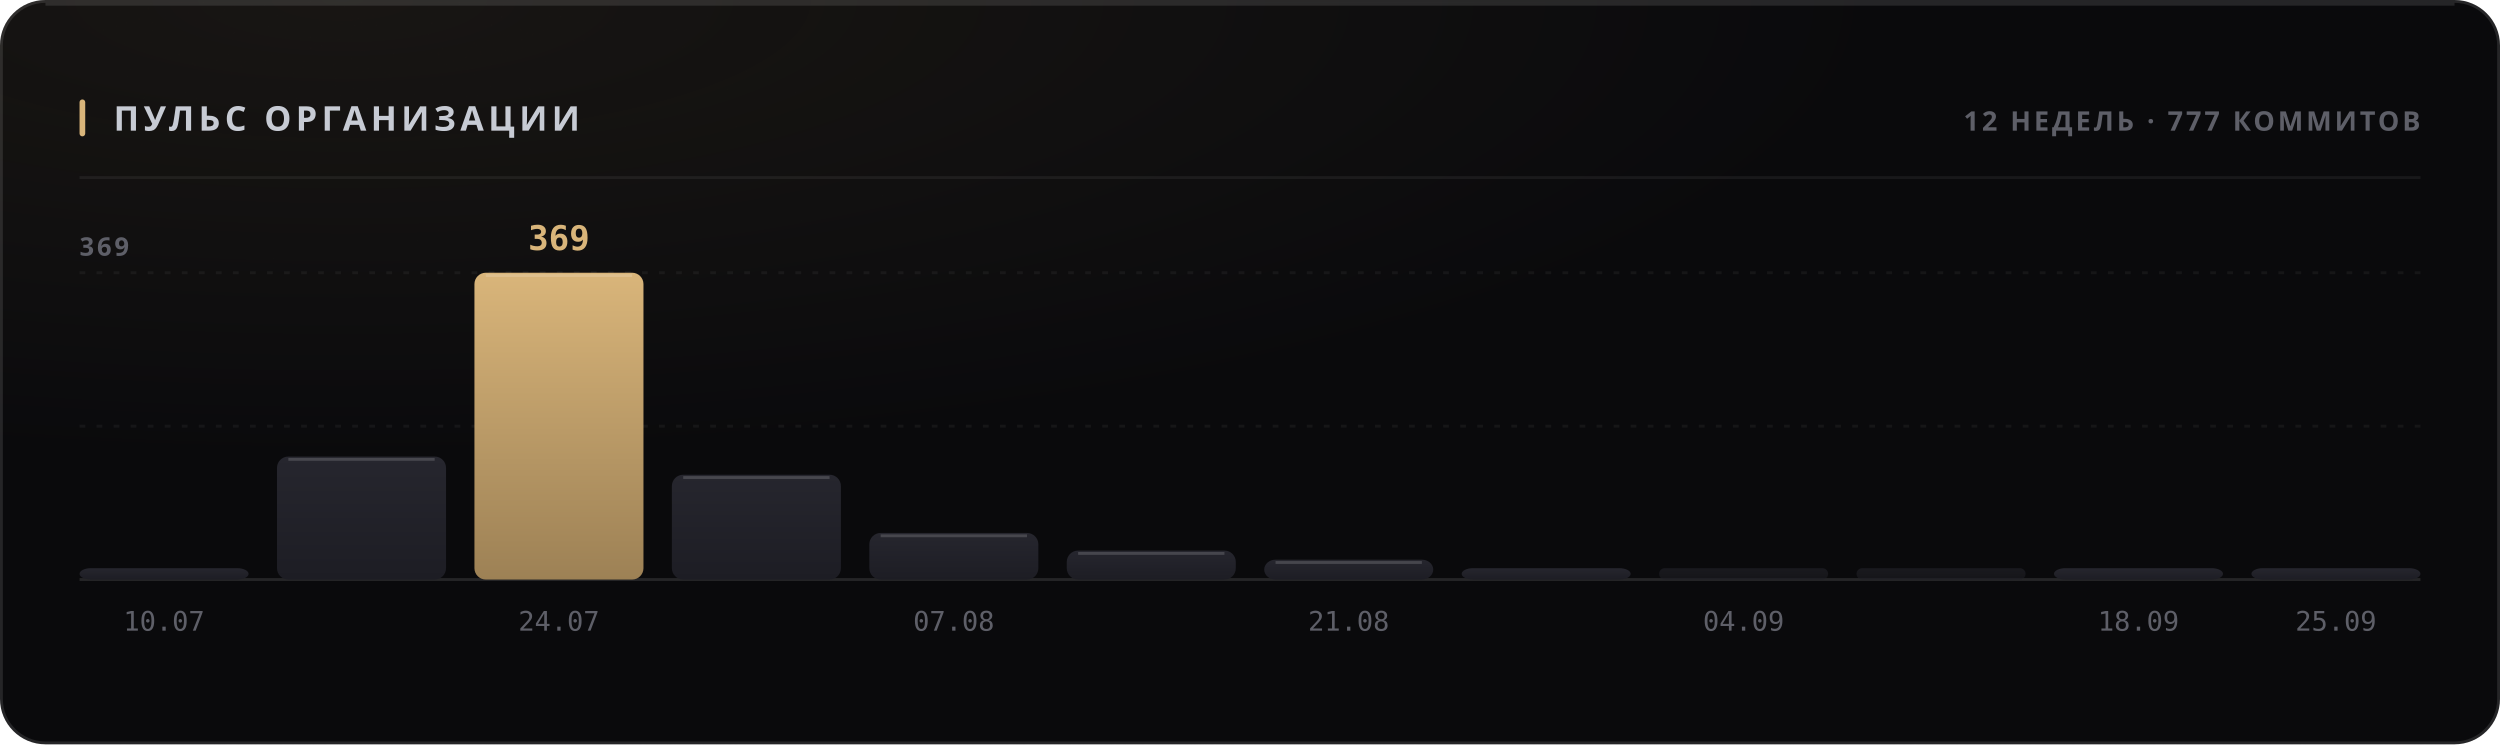
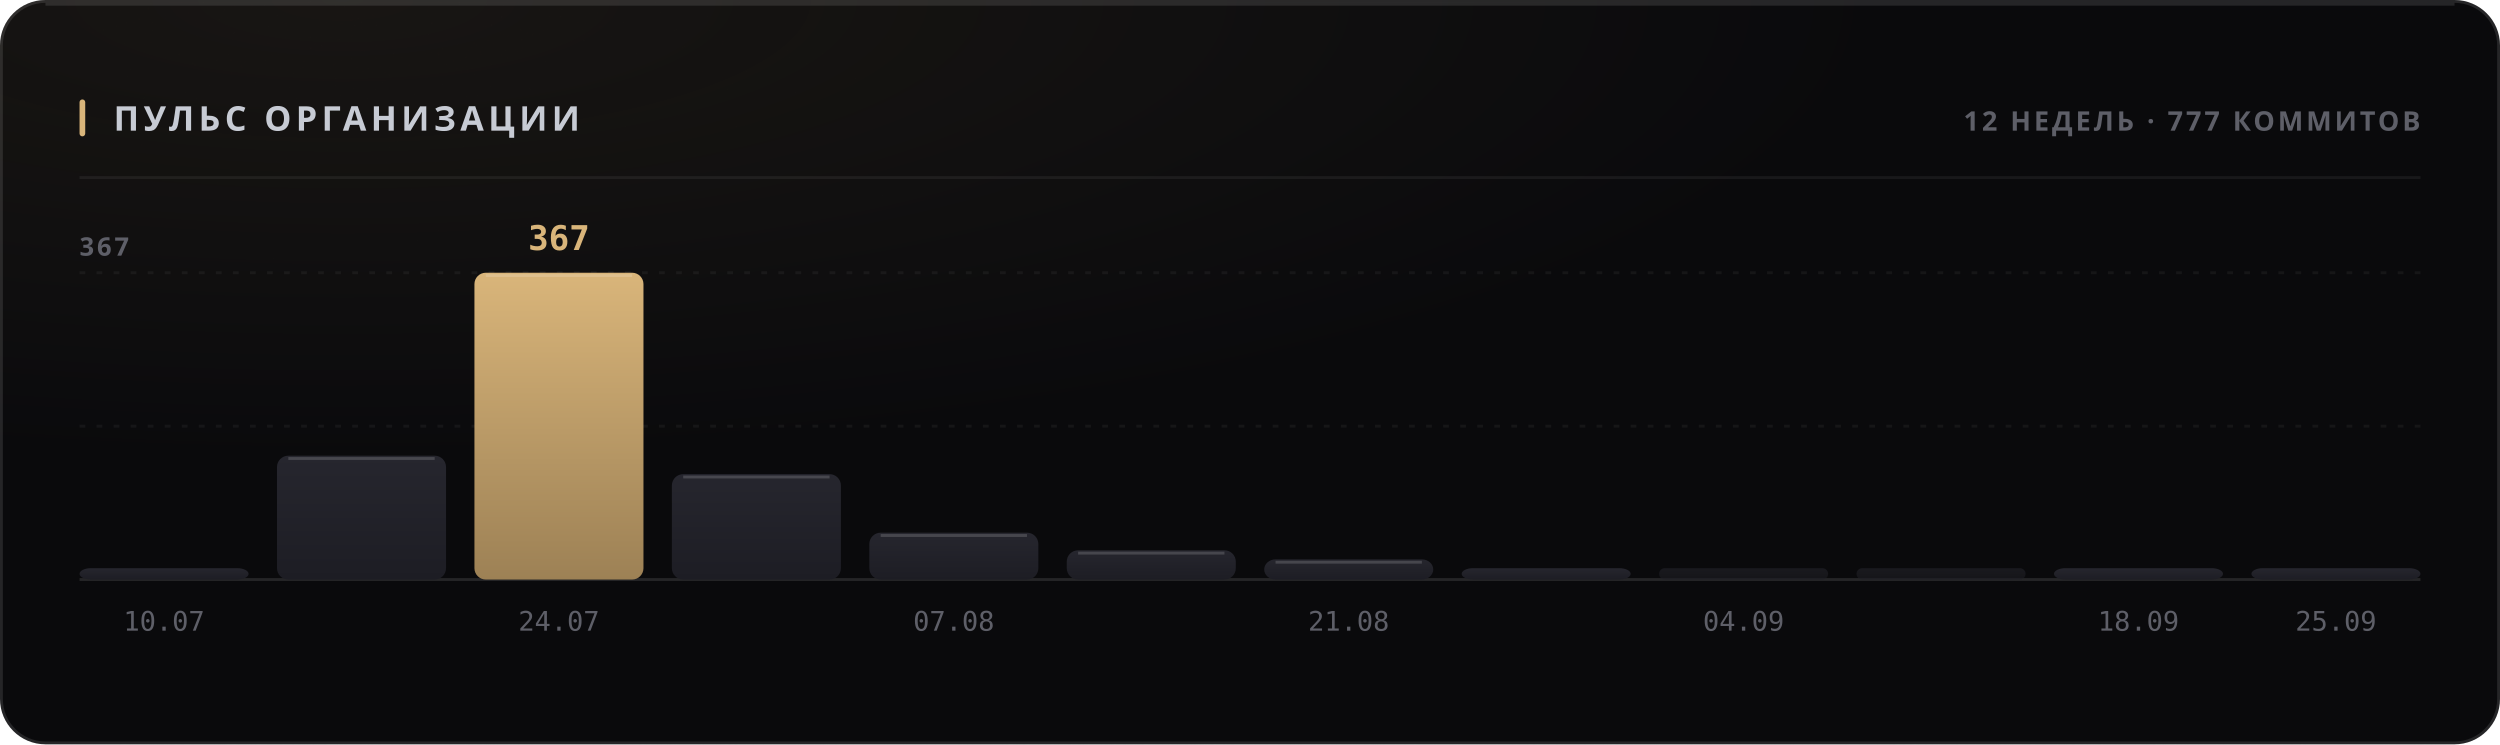
<svg xmlns="http://www.w3.org/2000/svg" width="880" height="262" viewBox="0 0 880 262" role="img">
  <style>
  text { font-family: -apple-system, BlinkMacSystemFont, 'Segoe UI', 'Noto Sans', Helvetica, Arial, sans-serif; }
  .mono { font-family: ui-monospace, 'SF Mono', 'Cascadia Mono', 'DejaVu Sans Mono', Menlo, Consolas, monospace; font-variant-numeric: tabular-nums; }
  .caps { letter-spacing: .1em; text-transform: uppercase; }

  @keyframes sheen  { from { transform: translateX(-120%); } to { transform: translateX(260%); } }
  @keyframes rise   { from { opacity: 0; transform: translateY(6px); } to { opacity: 1; transform: none; } }
  @keyframes slide  { from { opacity: 0; transform: translateX(-8px); } to { opacity: 1; transform: none; } }
  @keyframes grow   { from { transform: scaleY(0); } to { transform: scaleY(1); } }
  @keyframes widen  { from { transform: scaleX(0); } to { transform: scaleX(1); } }
  @keyframes draw   { from { stroke-dashoffset: 200; } to { stroke-dashoffset: 0; } }

  .sheen { animation: sheen 5.5s cubic-bezier(.45,0,.2,1) infinite; }
  .rise  { animation: rise .5s cubic-bezier(.16,1,.3,1) both; }
  .slide { animation: slide .42s cubic-bezier(.16,1,.3,1) both; }
  .bar   { transform-box: fill-box; transform-origin: 50% 100%;
           animation: grow .62s cubic-bezier(.16,1,.3,1) both; }
  .fill  { transform-box: fill-box; transform-origin: 0% 50%;
           animation: widen .8s cubic-bezier(.16,1,.3,1) both; }
  /* The hidden start state lives in the keyframes, never in the static rule.
     A renderer that ignores CSS animations then falls back to the FINISHED
     state — a drawn line, visible text — instead of an empty panel. */
  .spark { stroke-dasharray: 200;
           animation: draw 1.1s cubic-bezier(.16,1,.3,1) both; }

  @media (prefers-reduced-motion: reduce) {
    .sheen { animation: none; opacity: 0; }
    .rise, .slide, .bar, .fill, .spark { animation: none; opacity: 1; transform: none;
                                         stroke-dashoffset: 0; }
  }</style>
  <defs>
    <filter id="grain1" x="0" y="0" width="100%" height="100%">
      <feTurbulence type="fractalNoise" baseFrequency="0.82" numOctaves="3" stitchTiles="stitch" />
      <feColorMatrix type="saturate" values="0" />
    </filter>
    <radialGradient id="wash2" cx="14%" cy="0%" r="62%">
      <stop offset="0%" stop-color="#d9b57a" stop-opacity="0.07" />
      <stop offset="100%" stop-color="#d9b57a" stop-opacity="0" />
    </radialGradient>
    <linearGradient id="barfill3" x1="0" y1="0" x2="0" y2="1">
      <stop offset="0%" stop-color="#26262e" />
      <stop offset="100%" stop-color="#1d1d24" />
    </linearGradient>
    <linearGradient id="barfill4" x1="0" y1="0" x2="0" y2="1">
      <stop offset="0%" stop-color="#26262e" />
      <stop offset="100%" stop-color="#1d1d24" />
    </linearGradient>
    <linearGradient id="barfill5" x1="0" y1="0" x2="0" y2="1">
      <stop offset="0%" stop-color="#d9b57a" />
      <stop offset="100%" stop-color="#9d8155" />
    </linearGradient>
    <linearGradient id="barfill6" x1="0" y1="0" x2="0" y2="1">
      <stop offset="0%" stop-color="#26262e" />
      <stop offset="100%" stop-color="#1d1d24" />
    </linearGradient>
    <linearGradient id="barfill7" x1="0" y1="0" x2="0" y2="1">
      <stop offset="0%" stop-color="#26262e" />
      <stop offset="100%" stop-color="#1d1d24" />
    </linearGradient>
    <linearGradient id="barfill8" x1="0" y1="0" x2="0" y2="1">
      <stop offset="0%" stop-color="#26262e" />
      <stop offset="100%" stop-color="#1d1d24" />
    </linearGradient>
    <linearGradient id="barfill9" x1="0" y1="0" x2="0" y2="1">
      <stop offset="0%" stop-color="#26262e" />
      <stop offset="100%" stop-color="#1d1d24" />
    </linearGradient>
    <linearGradient id="barfill10" x1="0" y1="0" x2="0" y2="1">
      <stop offset="0%" stop-color="#26262e" />
      <stop offset="100%" stop-color="#1d1d24" />
    </linearGradient>
    <linearGradient id="barfill11" x1="0" y1="0" x2="0" y2="1">
      <stop offset="0%" stop-color="#26262e" />
      <stop offset="100%" stop-color="#1d1d24" />
    </linearGradient>
    <linearGradient id="barfill12" x1="0" y1="0" x2="0" y2="1">
      <stop offset="0%" stop-color="#26262e" />
      <stop offset="100%" stop-color="#1d1d24" />
    </linearGradient>
    <linearGradient id="barfill13" x1="0" y1="0" x2="0" y2="1">
      <stop offset="0%" stop-color="#26262e" />
      <stop offset="100%" stop-color="#1d1d24" />
    </linearGradient>
    <linearGradient id="barfill14" x1="0" y1="0" x2="0" y2="1">
      <stop offset="0%" stop-color="#26262e" />
      <stop offset="100%" stop-color="#1d1d24" />
    </linearGradient>
  </defs>
  <rect width="880" height="262" rx="16" fill="#0a0a0c" />
  <rect width="880" height="262" rx="16" fill="url(#wash2)" />
  <rect width="880" height="262" rx="16" filter="url(#grain1)" opacity="0.05" style="mix-blend-mode:overlay" />
  <rect x=".5" y=".5" width="879" height="261" rx="15.5" fill="none" stroke="rgba(255,255,255,0.11)" />
  <path d="M16 1.5 H864" stroke="rgba(255,255,255,0.112)" stroke-width="1" fill="none" />
  <rect x="28" y="35" width="2" height="13" rx="1" fill="#d9b57a" />
  <text x="40" y="46" font-size="12" font-weight="700" fill="#c7cbd4" letter-spacing="0.13em">ПУЛЬС ОРГАНИЗАЦИИ</text>
  <text x="852" y="46" font-size="9.5" font-weight="600" fill="#5e5f68" text-anchor="end" letter-spacing="0.11em">12 НЕДЕЛЬ · 777 КОММИТОВ</text>
  <path d="M28 62.5 H852" stroke="rgba(255,255,255,0.06)" stroke-width="1" />
  <path d="M28 150.0 H852" stroke="rgba(255,255,255,0.05)" stroke-width="1" stroke-dasharray="2 4" />
  <path d="M28 96.0 H852" stroke="rgba(255,255,255,0.05)" stroke-width="1" stroke-dasharray="2 4" />
  <path d="M28 204 H852" stroke="rgba(255,255,255,0.11)" stroke-width="1" />
-   <text x="28" y="90" font-size="9" font-weight="600" fill="#5e5f68" letter-spacing="0.11em">369</text>
+   <text x="28" y="90" font-size="9" font-weight="600" fill="#5e5f68" letter-spacing="0.11em">367</text>
  <rect class="bar" x="28.0" y="200.0" width="59.5" height="4.0" rx="4" fill="url(#barfill3)" opacity="1" style="animation-delay:0s" />
  <text x="57.75" y="222" font-size="9.5" font-weight="400" fill="#5e5f68" text-anchor="middle" class="mono">10.07</text>
-   <rect class="bar" x="97.5" y="160.7" width="59.5" height="43.3" rx="4" fill="url(#barfill4)" opacity="1" style="animation-delay:0.038s" />
-   <path d="M101.5 161.7 H153.0" stroke="rgba(255,255,255,0.154)" stroke-width="1" />
+   <rect class="bar" x="97.5" y="160.4" width="59.5" height="43.6" rx="4" fill="url(#barfill4)" opacity="1" style="animation-delay:0.038s" />
+   <path d="M101.5 161.4 H153.0" stroke="rgba(255,255,255,0.154)" stroke-width="1" />
  <rect class="bar" x="167.0" y="96.0" width="59.5" height="108.0" rx="4" fill="url(#barfill5)" opacity="1" style="animation-delay:0.076s" />
  <path d="M171.0 97.0 H222.5" stroke="rgba(255,255,255,0.154)" stroke-width="1" />
-   <text x="196.75" y="88" font-size="12" font-weight="700" fill="#d9b57a" text-anchor="middle" class="mono rise" opacity="1">369</text>
+   <text x="196.75" y="88" font-size="12" font-weight="700" fill="#d9b57a" text-anchor="middle" class="mono rise" opacity="1">367</text>
  <text x="196.75" y="222" font-size="9.5" font-weight="400" fill="#5e5f68" text-anchor="middle" class="mono">24.07</text>
-   <rect class="bar" x="236.5" y="167.1" width="59.5" height="36.9" rx="4" fill="url(#barfill6)" opacity="1" style="animation-delay:0.114s" />
-   <path d="M240.5 168.1 H292.0" stroke="rgba(255,255,255,0.154)" stroke-width="1" />
-   <rect class="bar" x="306.0" y="187.6" width="59.5" height="16.4" rx="4" fill="url(#barfill7)" opacity="1" style="animation-delay:0.152s" />
-   <path d="M310.0 188.6 H361.5" stroke="rgba(255,255,255,0.154)" stroke-width="1" />
+   <rect class="bar" x="236.5" y="166.9" width="59.5" height="37.1" rx="4" fill="url(#barfill6)" opacity="1" style="animation-delay:0.114s" />
+   <path d="M240.5 167.9 H292.0" stroke="rgba(255,255,255,0.154)" stroke-width="1" />
+   <rect class="bar" x="306.0" y="187.5" width="59.5" height="16.5" rx="4" fill="url(#barfill7)" opacity="1" style="animation-delay:0.152s" />
+   <path d="M310.0 188.5 H361.5" stroke="rgba(255,255,255,0.154)" stroke-width="1" />
  <text x="335.75" y="222" font-size="9.5" font-weight="400" fill="#5e5f68" text-anchor="middle" class="mono">07.08</text>
-   <rect class="bar" x="375.5" y="193.8" width="59.5" height="10.2" rx="4" fill="url(#barfill8)" opacity="1" style="animation-delay:0.19s" />
-   <path d="M379.5 194.8 H431.0" stroke="rgba(255,255,255,0.154)" stroke-width="1" />
-   <rect class="bar" x="445.0" y="197.0" width="59.5" height="7.0" rx="4" fill="url(#barfill9)" opacity="1" style="animation-delay:0.228s" />
-   <path d="M449.0 198.0 H500.5" stroke="rgba(255,255,255,0.154)" stroke-width="1" />
+   <rect class="bar" x="375.5" y="193.7" width="59.5" height="10.3" rx="4" fill="url(#barfill8)" opacity="1" style="animation-delay:0.19s" />
+   <path d="M379.5 194.7 H431.0" stroke="rgba(255,255,255,0.154)" stroke-width="1" />
+   <rect class="bar" x="445.0" y="196.9" width="59.5" height="7.1" rx="4" fill="url(#barfill9)" opacity="1" style="animation-delay:0.228s" />
+   <path d="M449.0 197.9 H500.5" stroke="rgba(255,255,255,0.154)" stroke-width="1" />
  <text x="474.75" y="222" font-size="9.5" font-weight="400" fill="#5e5f68" text-anchor="middle" class="mono">21.08</text>
  <rect class="bar" x="514.5" y="200.0" width="59.5" height="4.0" rx="4" fill="url(#barfill10)" opacity="1" style="animation-delay:0.266s" />
  <rect class="bar" x="584.0" y="200.0" width="59.5" height="4.0" rx="2" fill="url(#barfill11)" opacity="0.55" style="animation-delay:0.304s" />
  <text x="613.75" y="222" font-size="9.5" font-weight="400" fill="#5e5f68" text-anchor="middle" class="mono">04.09</text>
  <rect class="bar" x="653.5" y="200.0" width="59.5" height="4.0" rx="2" fill="url(#barfill12)" opacity="0.55" style="animation-delay:0.342s" />
  <rect class="bar" x="723.0" y="200.0" width="59.5" height="4.0" rx="4" fill="url(#barfill13)" opacity="1" style="animation-delay:0.38s" />
  <text x="752.75" y="222" font-size="9.5" font-weight="400" fill="#5e5f68" text-anchor="middle" class="mono">18.09</text>
  <rect class="bar" x="792.5" y="200.0" width="59.5" height="4.0" rx="4" fill="url(#barfill14)" opacity="1" style="animation-delay:0.418s" />
  <text x="822.25" y="222" font-size="9.5" font-weight="400" fill="#5e5f68" text-anchor="middle" class="mono">25.09</text>
</svg>
